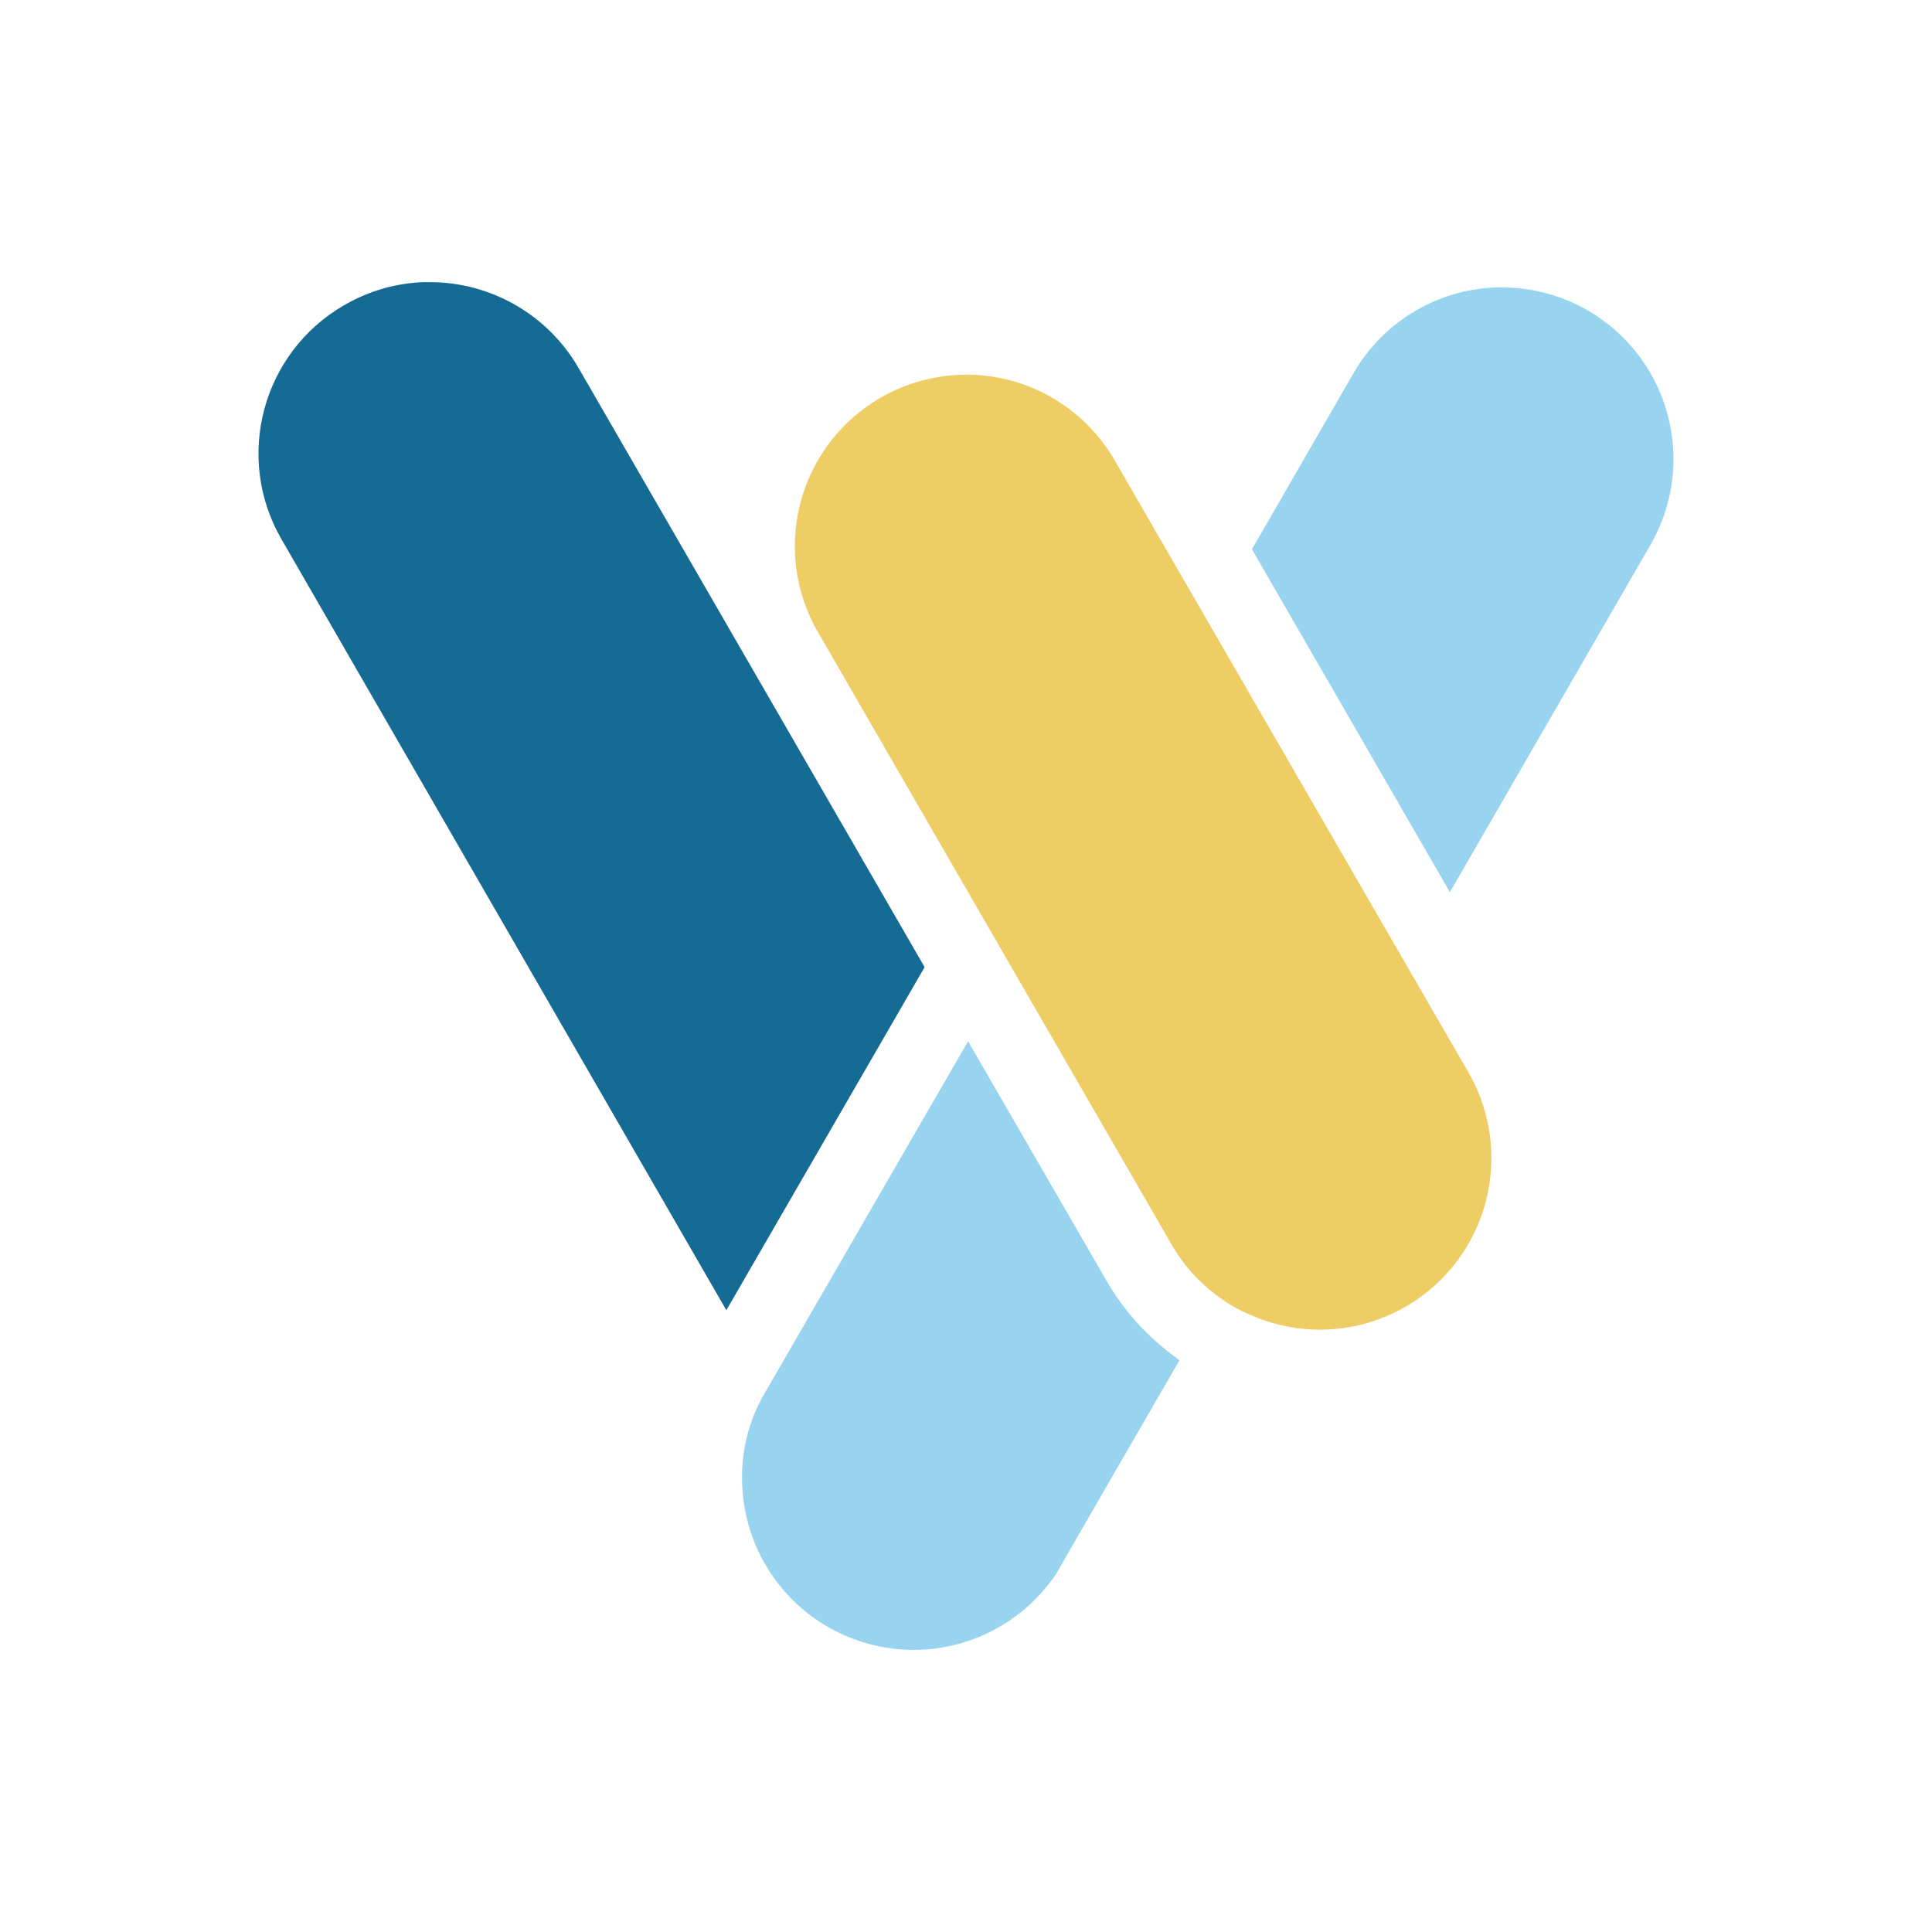
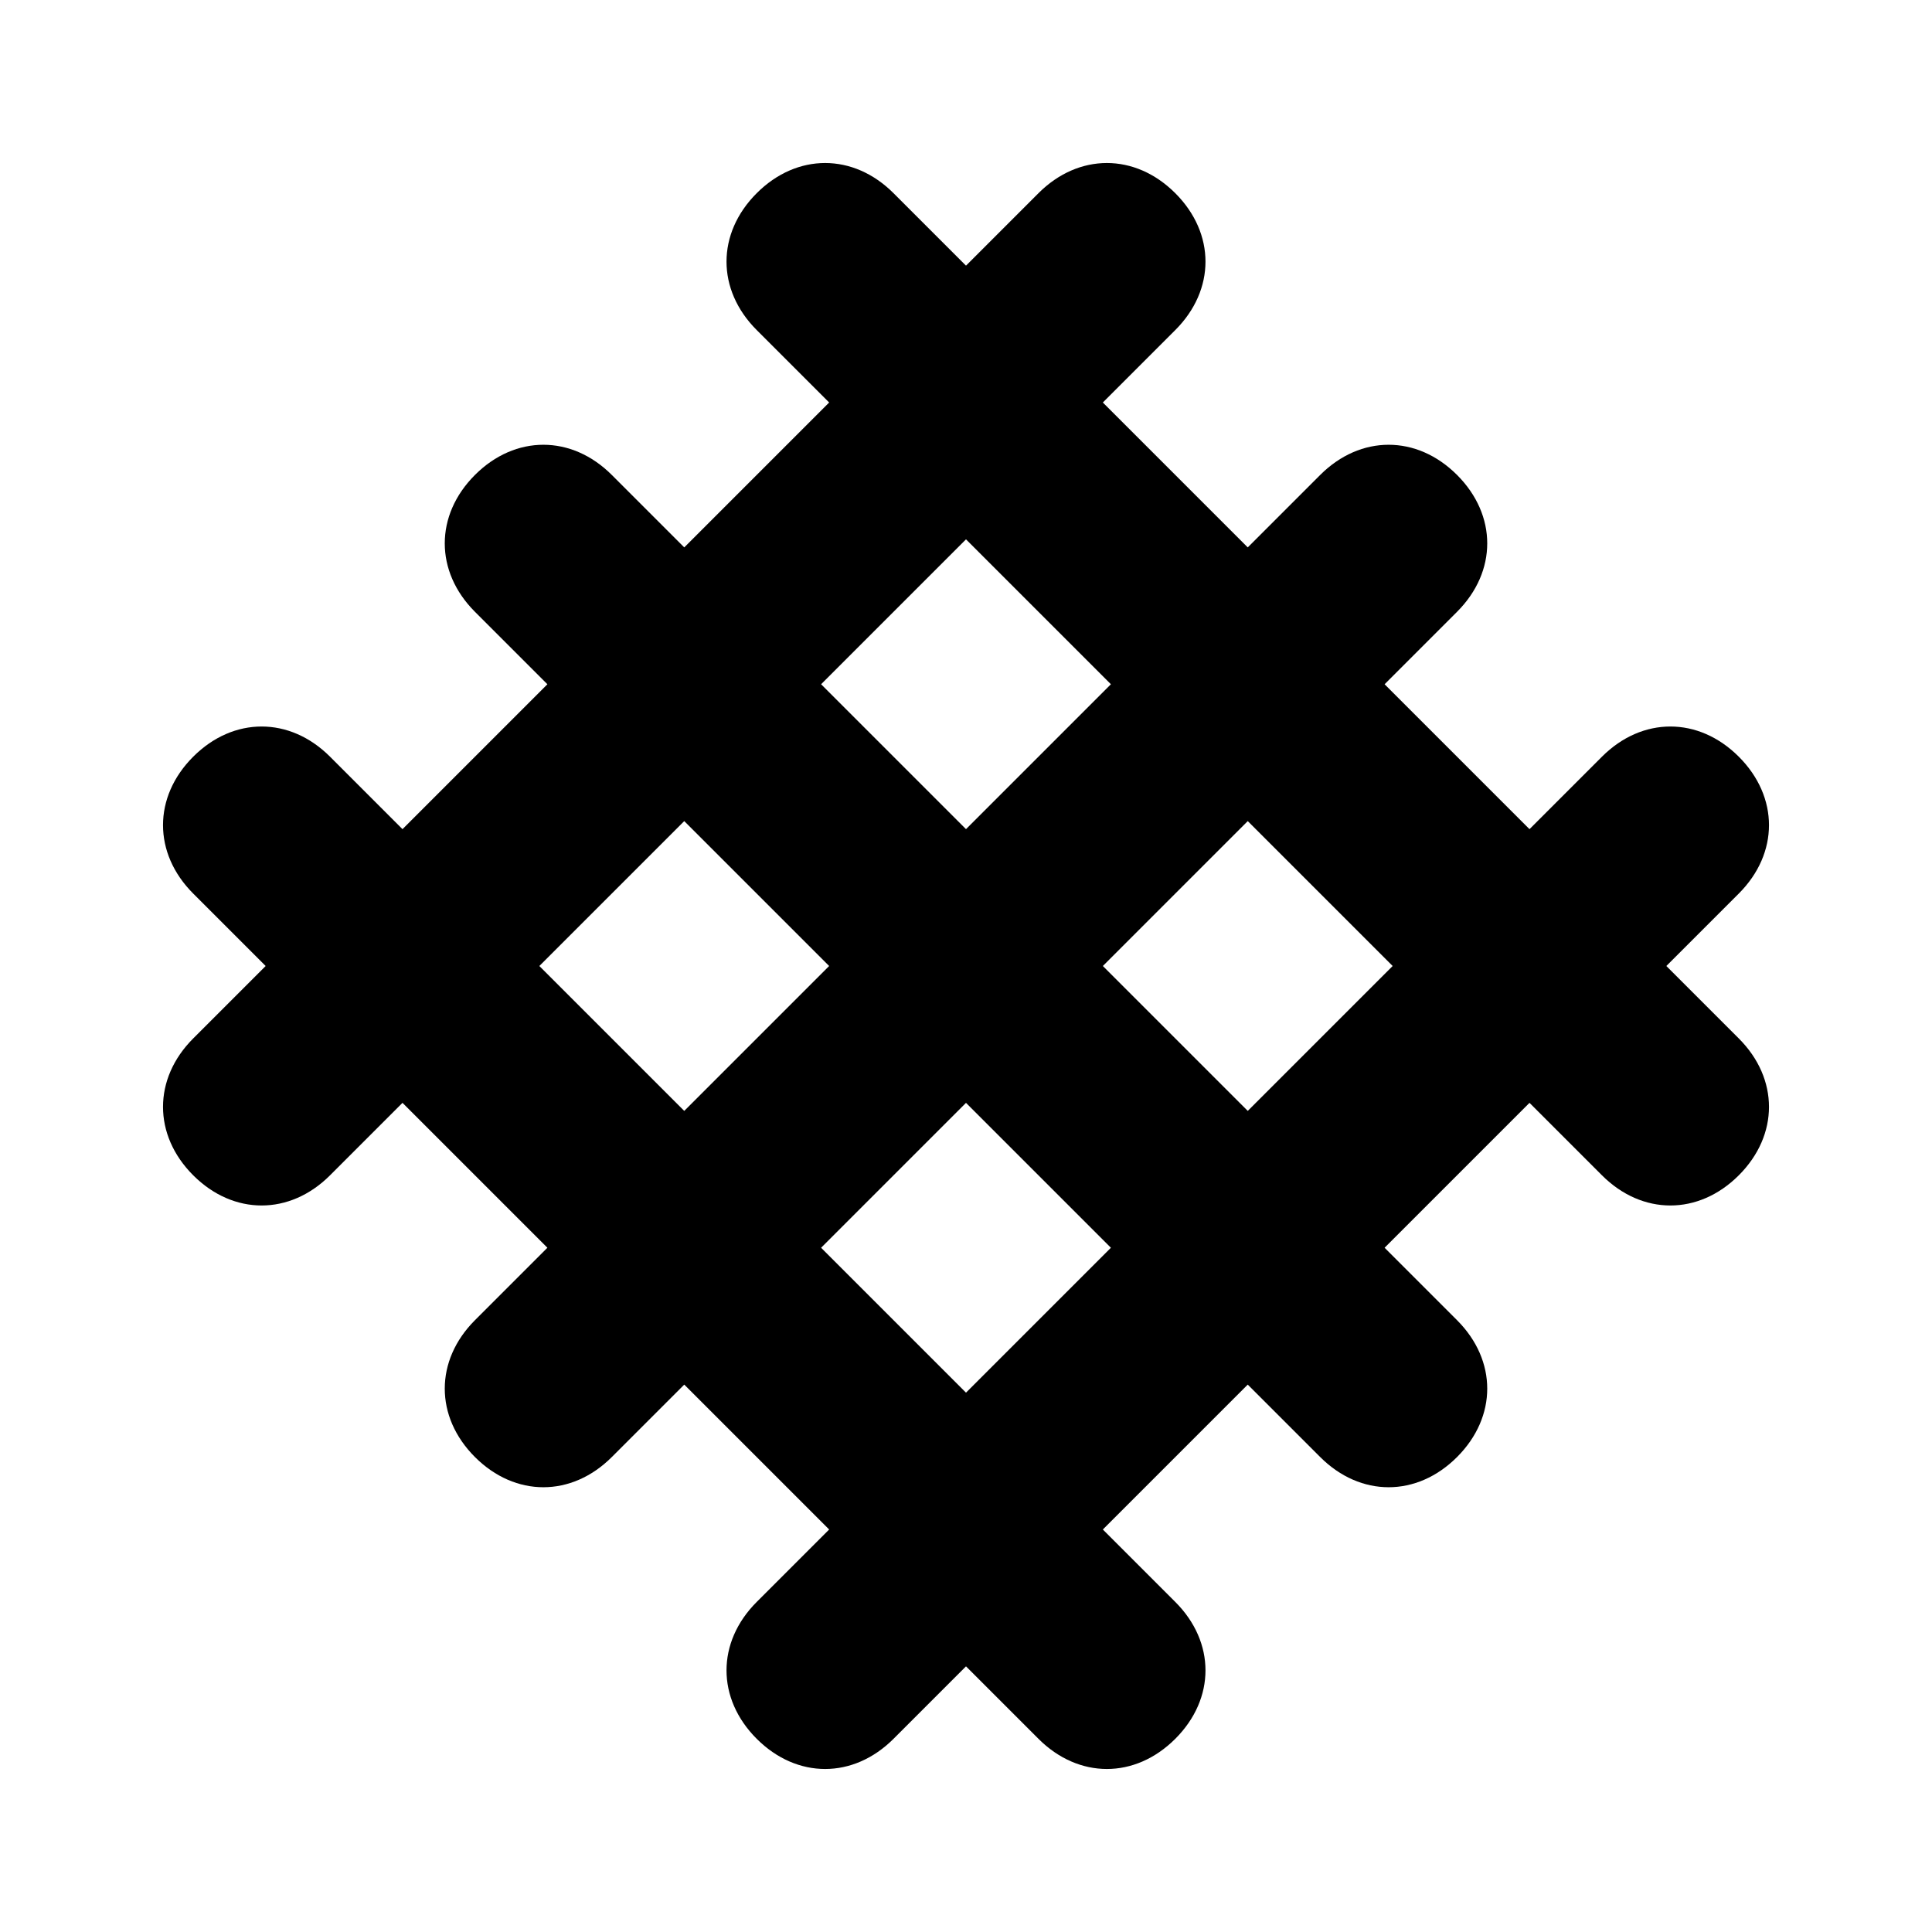
<svg xmlns="http://www.w3.org/2000/svg" height="24" viewBox="0 0 24 24" width="24">
-   <path d="m5.282 3.504a2.111 2.111 0 0 0 -1.006.287l-.004.002a2.128 2.128 0 0 0 -.773 2.91l5.524 9.573 2.463-4.262-4.299-7.443a2.133 2.133 0 0 0 -1.848-1.066 2.111 2.111 0 0 0 -.057 0z" fill="#156b93" />
-   <path d="m18.659 3.569a2.129 2.129 0 0 0 -1.847 1.07l-1.26 2.184 2.459 4.26 2.49-4.312a2.132 2.132 0 0 0 -1.842-3.201z" fill="#98d4f0" />
-   <path d="m11.913 4.657a2.13 2.13 0 0 0 -1.742 3.213l4.377 7.58a2.058 2.058 0 0 0 .568.643 1.919 1.919 0 0 0 .4.234 2.155 2.155 0 0 0 .879.191 2.132 2.132 0 0 0 1.844-3.201l-4.381-7.579a2.13 2.13 0 0 0 -1.946-1.082z" fill="#edcd64" />
-   <path d="m12.023 12.932v.008l-2.523 4.365a2.008 2.008 0 0 0 -.18.398 2.067 2.067 0 0 0 -.1.746 2.131 2.131 0 0 0 3.91 1.086c.014-.032 1.522-2.637 1.522-2.637-.023-.016-.043-.032-.064-.049a3.06 3.06 0 0 1 -.842-.938l-1.723-2.981z" fill="#98d4f0" />
+   <path d="m20.7 12 .9-.9c.5-.5.5-1.2 0-1.7s-1.2-.5-1.7 0l-.9.9-1.8-1.8.9-.9c.5-.5.5-1.2 0-1.7s-1.2-.5-1.7 0l-.9.9-1.8-1.8.9-.9c.5-.5.5-1.2 0-1.7s-1.2-.5-1.7 0l-.9.9-.9-.9c-.5-.5-1.2-.5-1.7 0s-.5 1.2 0 1.7l.9.9-1.8 1.8-.9-.9c-.5-.5-1.2-.5-1.7 0s-.5 1.2 0 1.7l.9.9-1.8 1.8-.9-.9c-.5-.5-1.2-.5-1.7 0s-.5 1.2 0 1.7l.9.9-.9.9c-.5.5-.5 1.2 0 1.7s1.2.5 1.7 0l.9-.9 1.8 1.8-.9.9c-.5.5-.5 1.2 0 1.7s1.2.5 1.7 0l.9-.9 1.8 1.8-.9.9c-.5.5-.5 1.2 0 1.7s1.2.5 1.7 0l.9-.9.9.9c.5.5 1.2.5 1.7 0s.5-1.2 0-1.7l-.9-.9 1.8-1.8.9.9c.5.5 1.2.5 1.7 0s.5-1.2 0-1.7l-.9-.9 1.8-1.8.9.9c.5.5 1.2.5 1.7 0s.5-1.2 0-1.7zm-8.7-5.3 1.8 1.8-1.8 1.8-1.8-1.8zm-5.3 5.3 1.8-1.8 1.8 1.8-1.8 1.8zm5.3 5.3-1.8-1.8 1.8-1.8 1.8 1.8zm3.5-3.5-1.8-1.8 1.8-1.8 1.8 1.8z" />
</svg>
